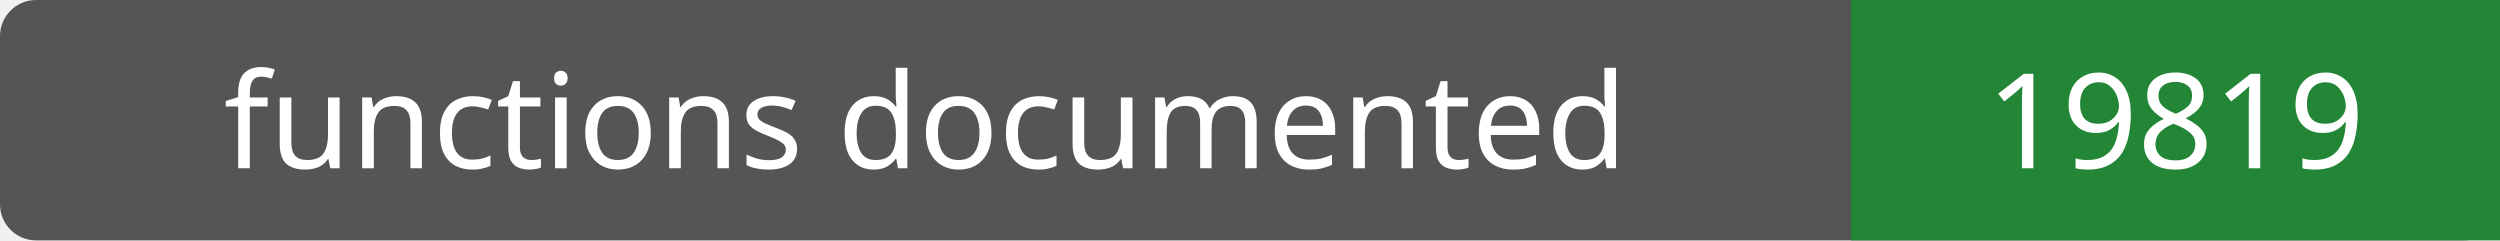
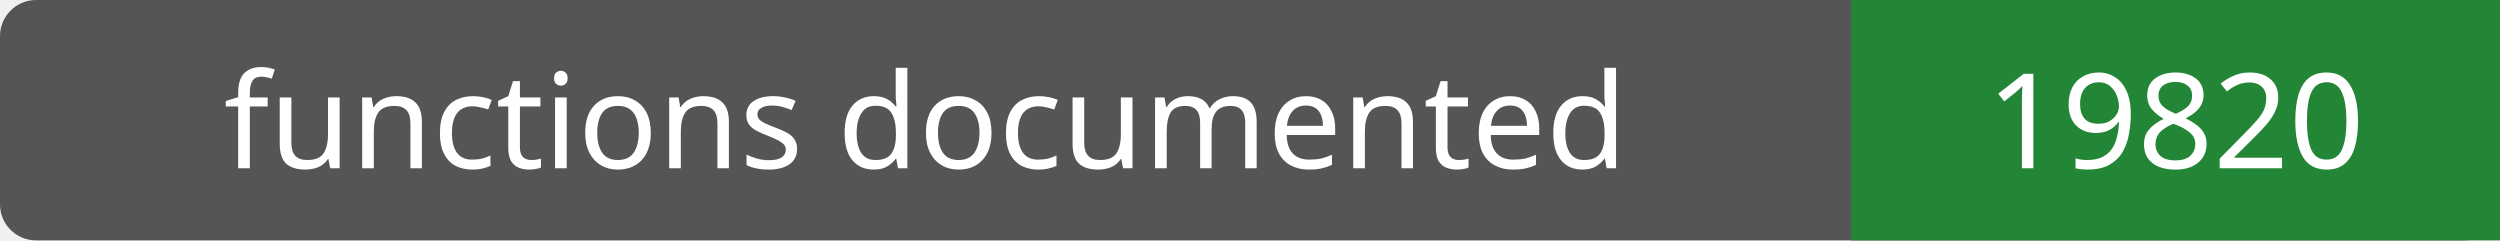
- <svg xmlns="http://www.w3.org/2000/svg" width="208" height="20" role="img" aria-label="functions documented: 19819">
+ <svg xmlns="http://www.w3.org/2000/svg" width="208" height="20" role="img" aria-label="functions documented: 19820">
  <rect width="208" height="20" rx="3" fill="#555" />
  <path fill="#238636" d="M154 0h54v20H154z" />
  <g fill="#fff" text-anchor="middle" font-family="Verdana,sans-serif" font-size="11">
    <text x="77.0" y="14">functions documented</text>
-     <text x="181.0" y="14">19819</text>
+     <text x="181.0" y="14">19820</text>
  </g>
</svg>
